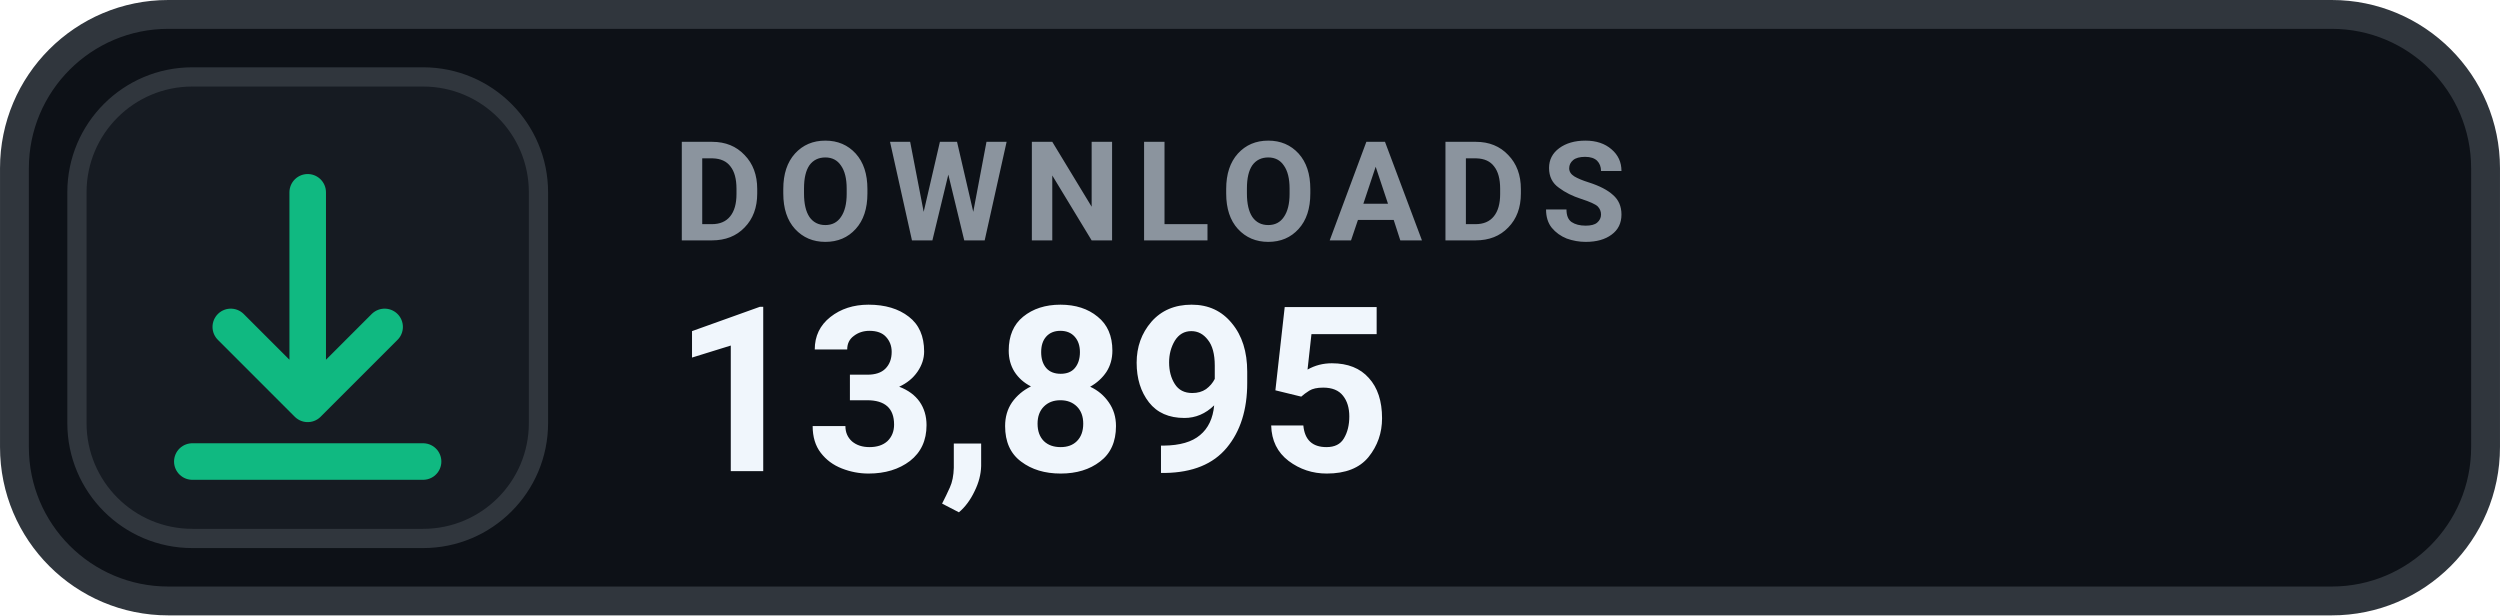
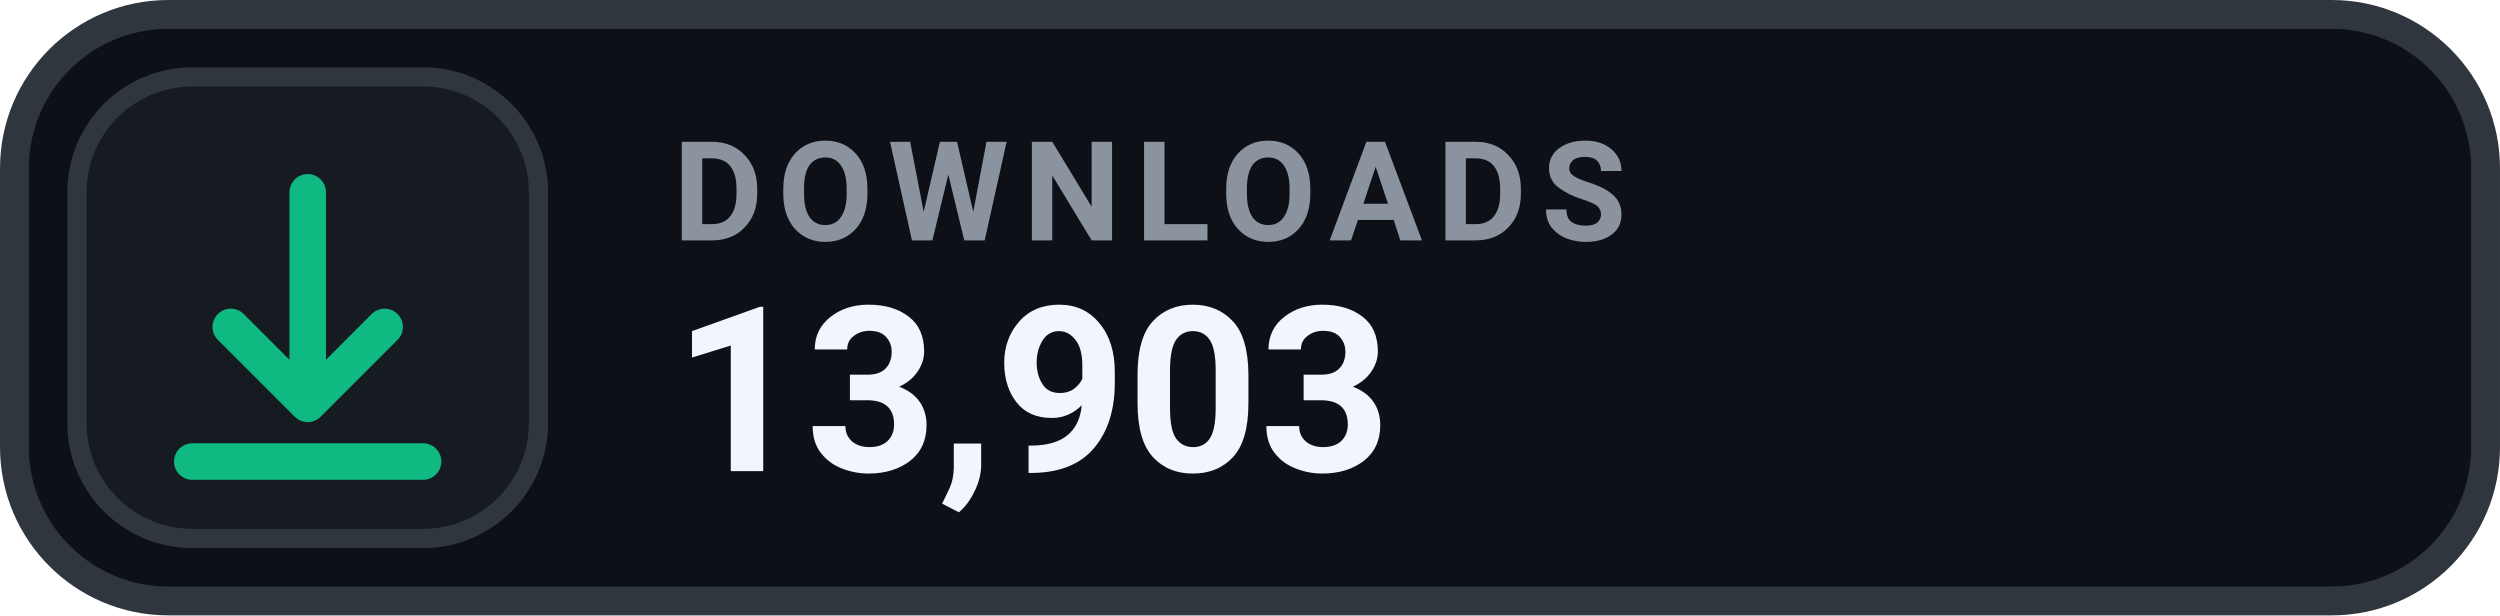
- <svg xmlns="http://www.w3.org/2000/svg" width="126" height="31.015" viewBox="0 0 130 32" role="img" aria-label="DOWNLOADS 13,895">
+ <svg xmlns="http://www.w3.org/2000/svg" width="126" height="31.015" viewBox="0 0 130 32" role="img" aria-label="DOWNLOADS 13,903">
  <rect x=".75" y=".75" width="128.5" height="30.5" rx="8" fill="#0D1117" stroke="#30363D" stroke-width="1.5" />
  <rect x="4" y="4" width="24" height="24" rx="6" fill="#161B22" stroke="#30363D" stroke-width="1" />
  <g transform="translate(16 16)" style="color:#10B981;">
    <path d="M0 -6 v11 m0 0 l4 -4 m-4 4 l-4 -4 M-6 8 h12" fill="none" stroke="currentColor" stroke-width="1.9" stroke-linecap="round" stroke-linejoin="round" />
  </g>
  <text x="35" y="12.5" fill="#8B949E" font-family="-apple-system,BlinkMacSystemFont,'Segoe UI',Roboto,Helvetica,Arial,sans-serif" font-size="7.2" font-weight="700" letter-spacing=".75">DOWNLOADS</text>
-   <text x="35" y="24.5" fill="#F0F6FC" font-family="-apple-system,BlinkMacSystemFont,'Segoe UI',Roboto,Helvetica,Arial,sans-serif" font-size="12" font-weight="700">13,895</text>
+   <text x="35" y="24.5" fill="#F0F6FC" font-family="-apple-system,BlinkMacSystemFont,'Segoe UI',Roboto,Helvetica,Arial,sans-serif" font-size="12" font-weight="700">13,903</text>
</svg>
